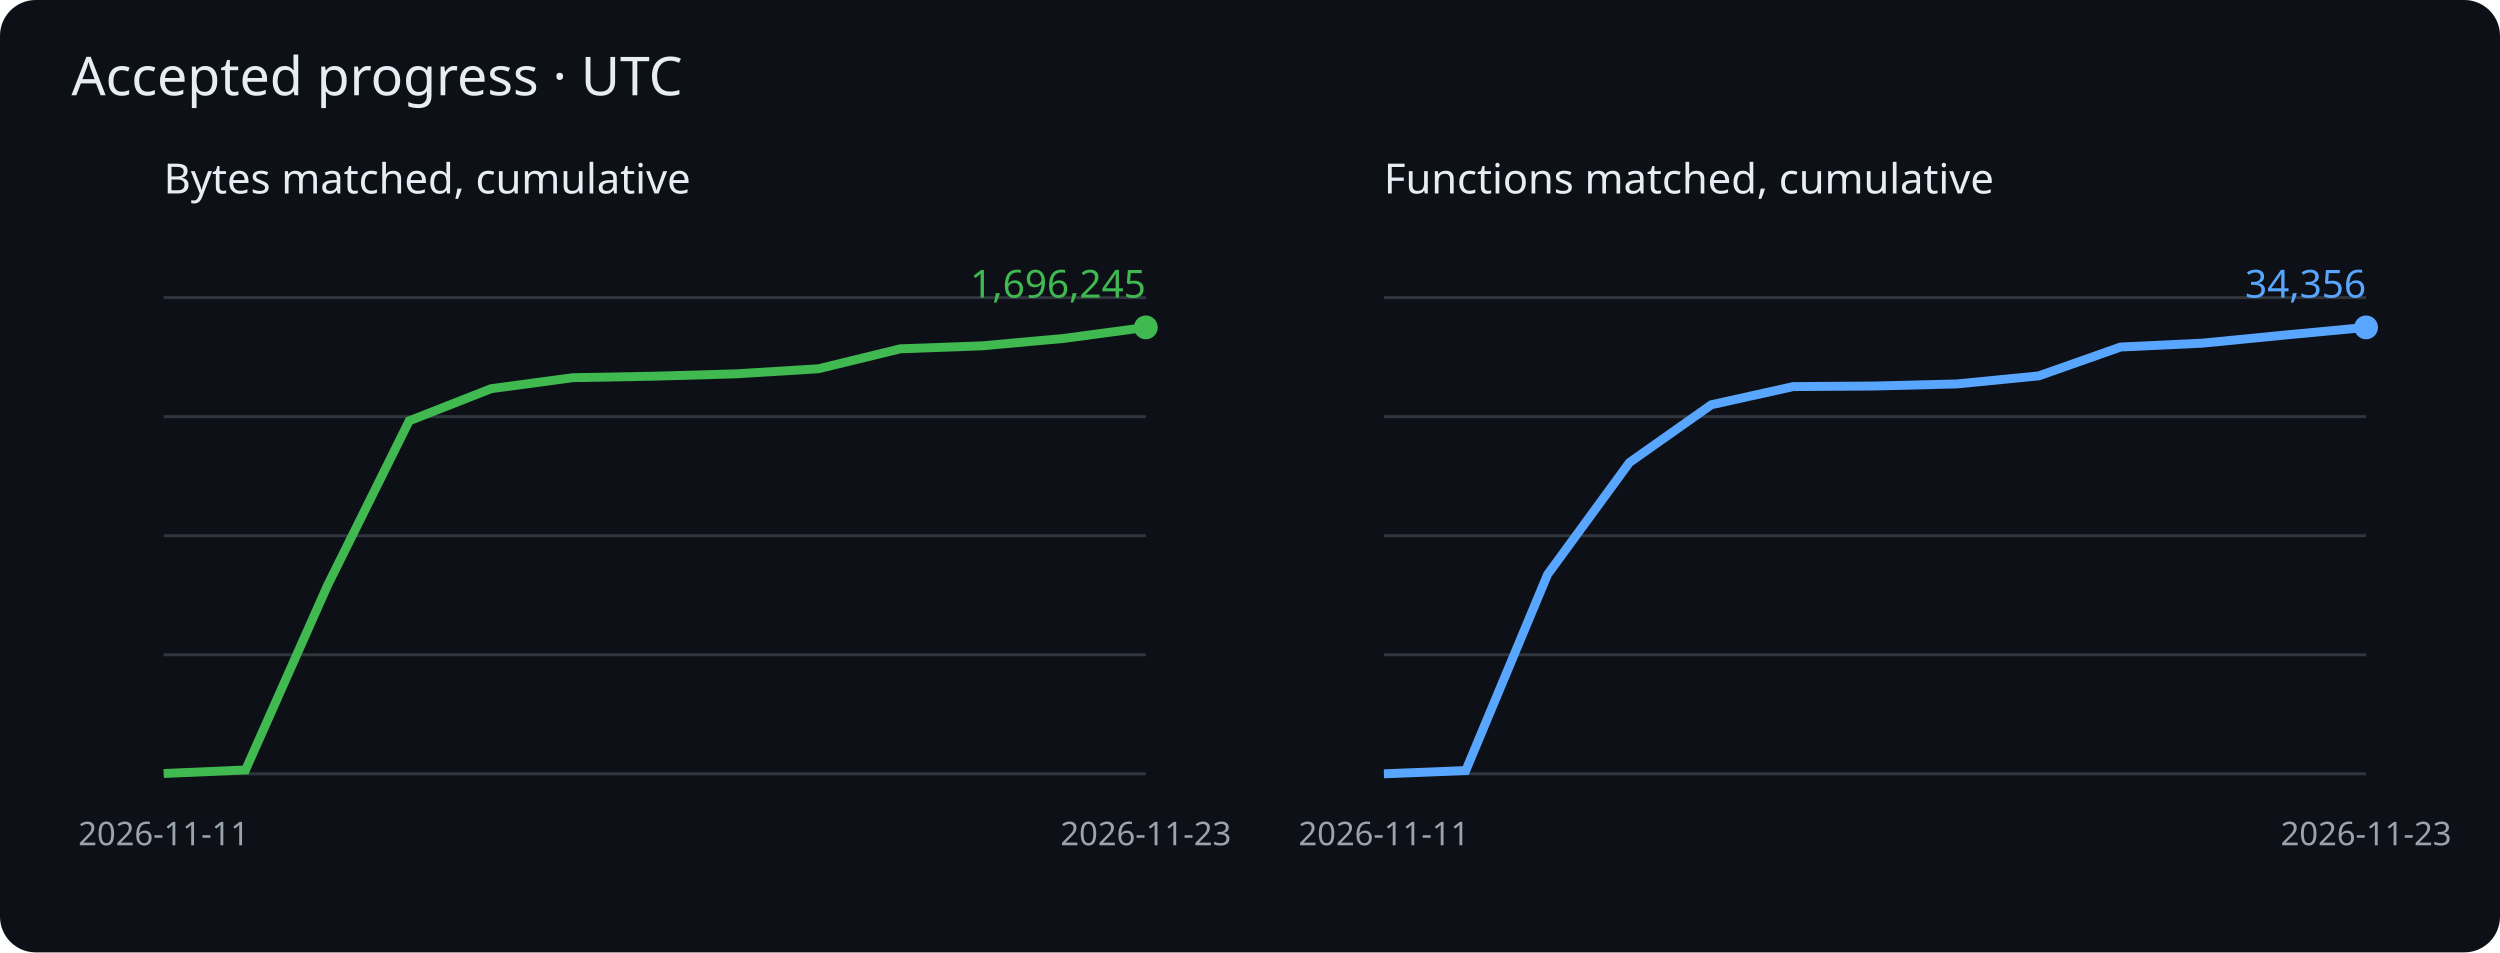
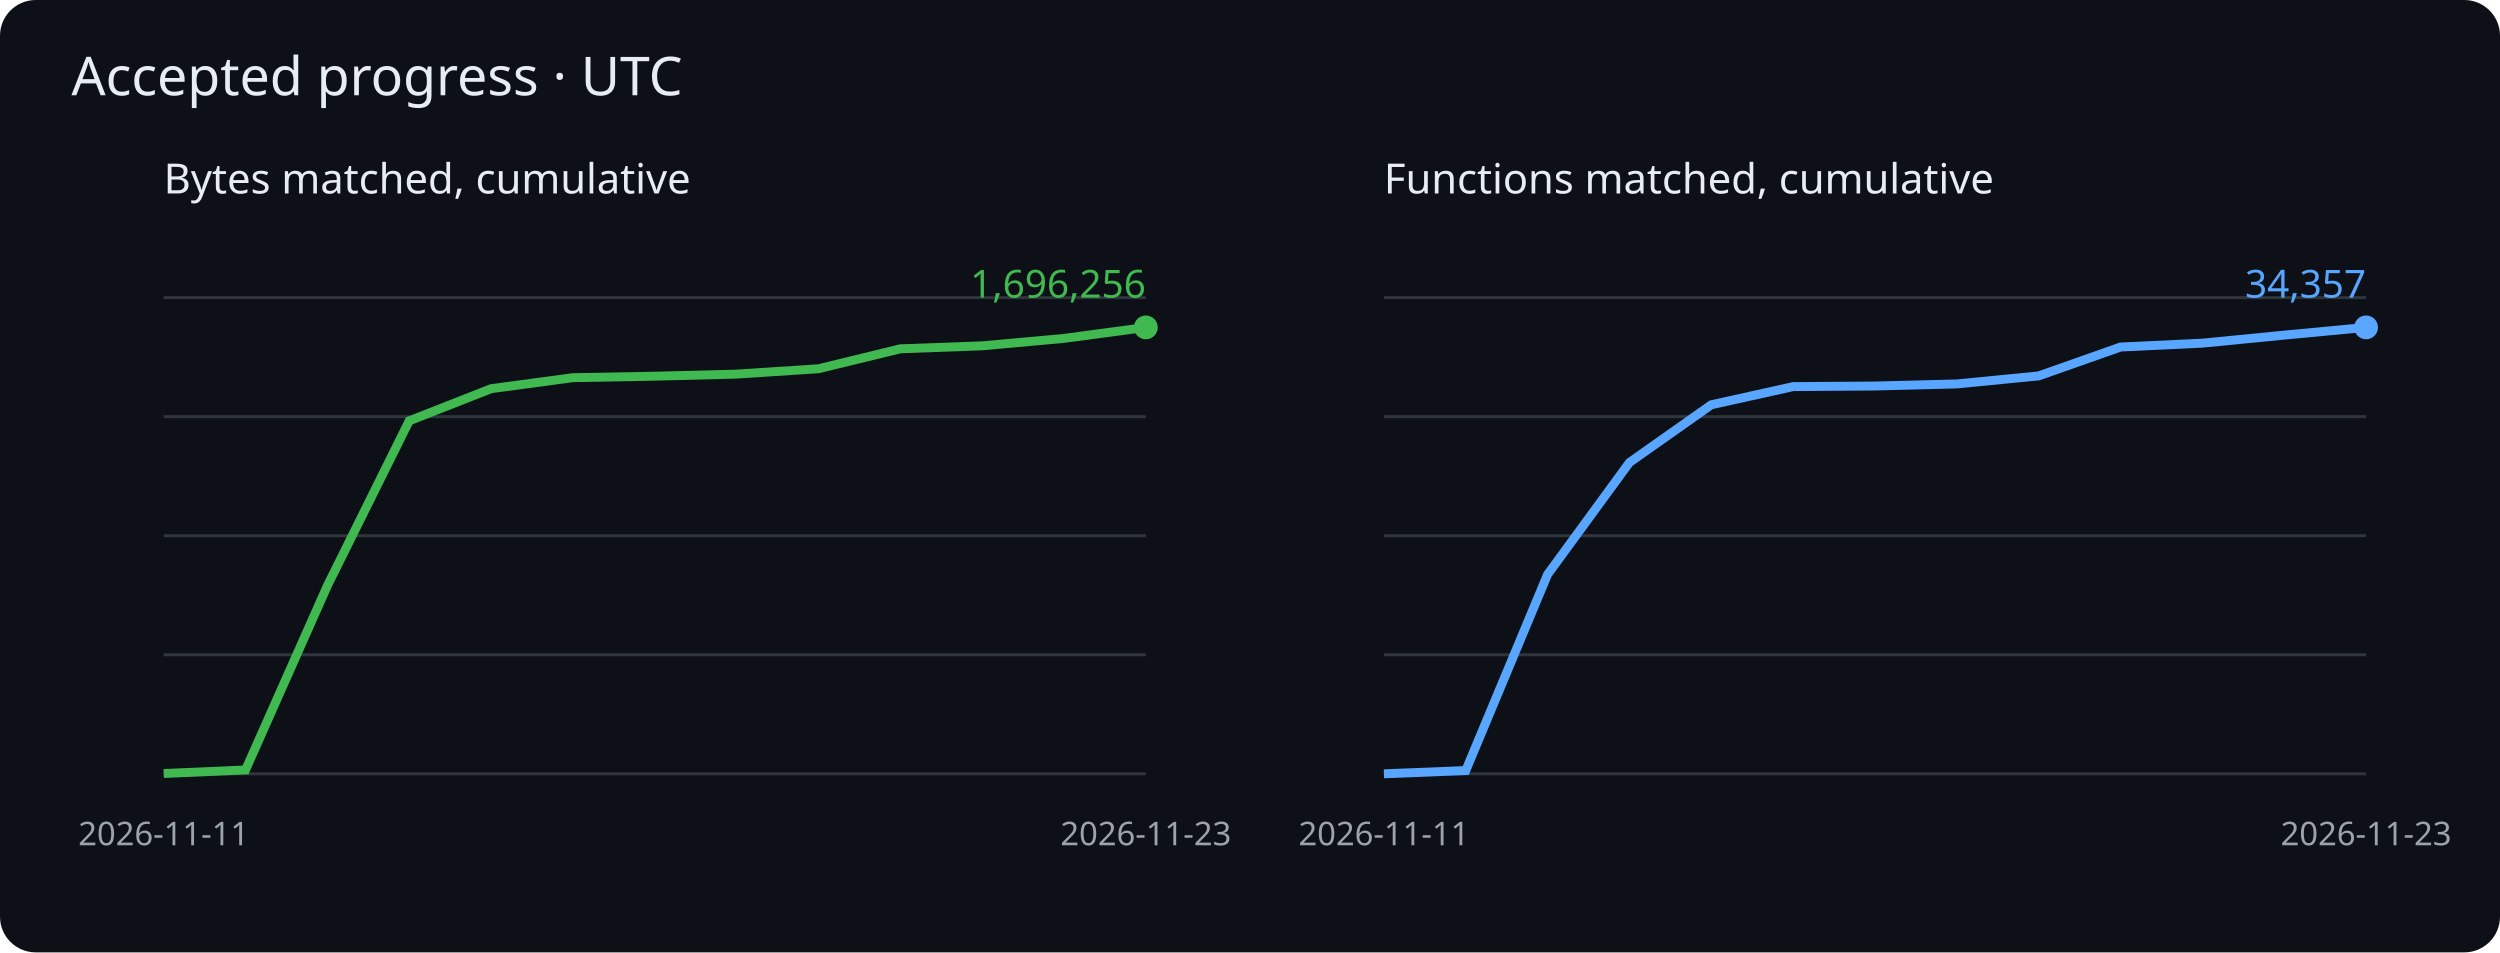
<svg xmlns="http://www.w3.org/2000/svg" viewBox="0 0 840 320" role="img" aria-label="Cumulative matched bytes and functions">
  <rect width="840" height="320" rx="12" fill="#0d1117" />
  <g font-family="sans-serif">
    <text x="24" y="32" fill="#e6edf3" font-size="18">Accepted progress · UTC</text>
    <text x="55" y="65" fill="#e6edf3" font-size="14">Bytes matched, cumulative</text>
    <path d="M55 260h330" stroke="#30363d" />
    <path d="M55 220h330" stroke="#30363d" />
    <path d="M55 180h330" stroke="#30363d" />
    <path d="M55 140h330" stroke="#30363d" />
    <path d="M55 100h330" stroke="#30363d" />
-     <polyline points="55.0,259.9 82.5,258.7 110.0,196.8 137.5,141.4 165.0,130.6 192.5,126.9 220.0,126.4 247.5,125.6 275.0,123.9 302.5,117.2 330.0,116.2 357.5,113.7 385.0,110.0" fill="none" stroke="#3fb950" stroke-width="3" />
+     <polyline points="55.0,259.9 82.5,258.7 110.0,196.8 137.5,141.4 165.0,130.6 192.5,126.9 220.0,126.4 247.5,125.7 275.0,123.9 302.5,117.2 330.0,116.2 357.5,113.7 385.0,110.0" fill="none" stroke="#3fb950" stroke-width="3" />
    <circle cx="385.0" cy="110.0" r="4" fill="#3fb950" />
-     <text x="385.0" y="100.0" text-anchor="end" fill="#3fb950" font-size="13">1,696,245</text>
+     <text x="385.0" y="100.0" text-anchor="end" fill="#3fb950" font-size="13">1,696,256</text>
    <text x="55.0" y="284" fill="#9ba3ad" font-size="11" text-anchor="middle">2026-11-11</text>
    <text x="385.0" y="284" fill="#9ba3ad" font-size="11" text-anchor="middle">2026-11-23</text>
    <text x="465" y="65" fill="#e6edf3" font-size="14">Functions matched, cumulative</text>
    <path d="M465 260h330" stroke="#30363d" />
    <path d="M465 220h330" stroke="#30363d" />
    <path d="M465 180h330" stroke="#30363d" />
    <path d="M465 140h330" stroke="#30363d" />
    <path d="M465 100h330" stroke="#30363d" />
    <polyline points="465.0,260.0 492.5,258.9 520.0,193.0 547.5,155.4 575.0,136.0 602.5,129.9 630.0,129.7 657.5,129.0 685.0,126.3 712.5,116.6 740.0,115.3 767.5,112.6 795.0,110.0" fill="none" stroke="#58a6ff" stroke-width="3" />
    <circle cx="795.0" cy="110.0" r="4" fill="#58a6ff" />
-     <text x="795.0" y="100.0" text-anchor="end" fill="#58a6ff" font-size="13">34,356</text>
+     <text x="795.0" y="100.0" text-anchor="end" fill="#58a6ff" font-size="13">34,357</text>
    <text x="465.0" y="284" fill="#9ba3ad" font-size="11" text-anchor="middle">2026-11-11</text>
    <text x="795.0" y="284" fill="#9ba3ad" font-size="11" text-anchor="middle">2026-11-23</text>
  </g>
</svg>
